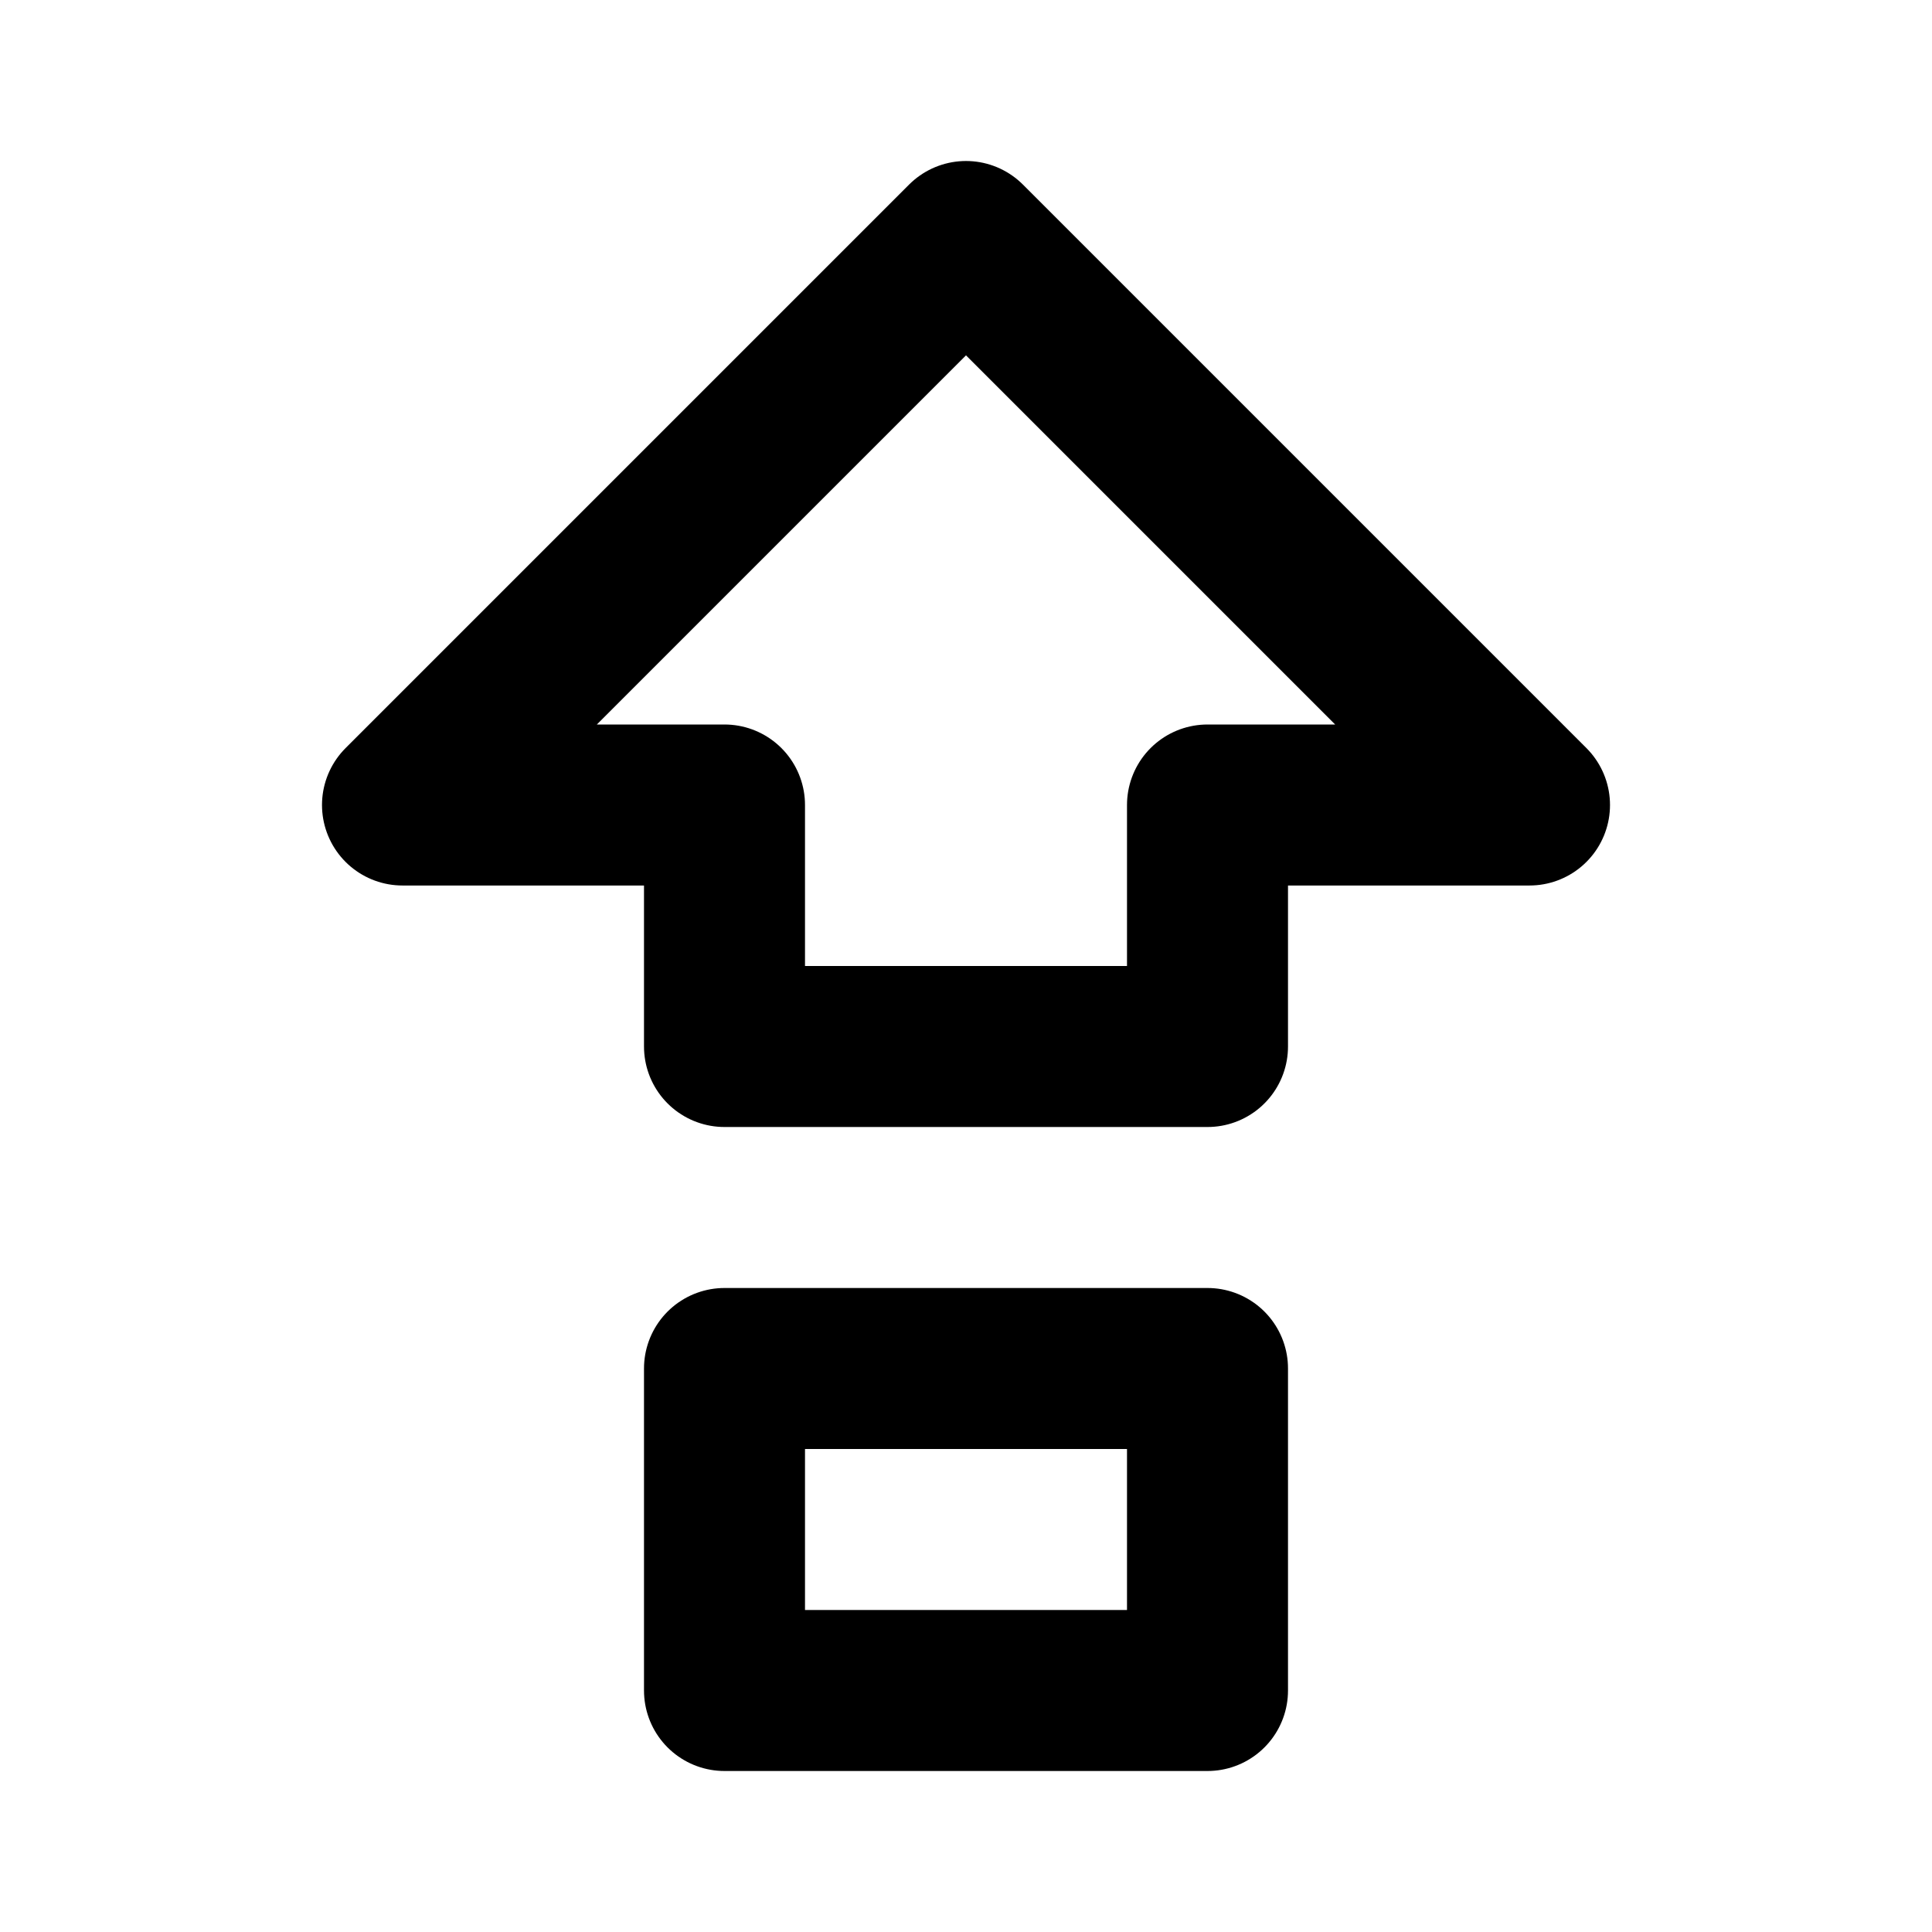
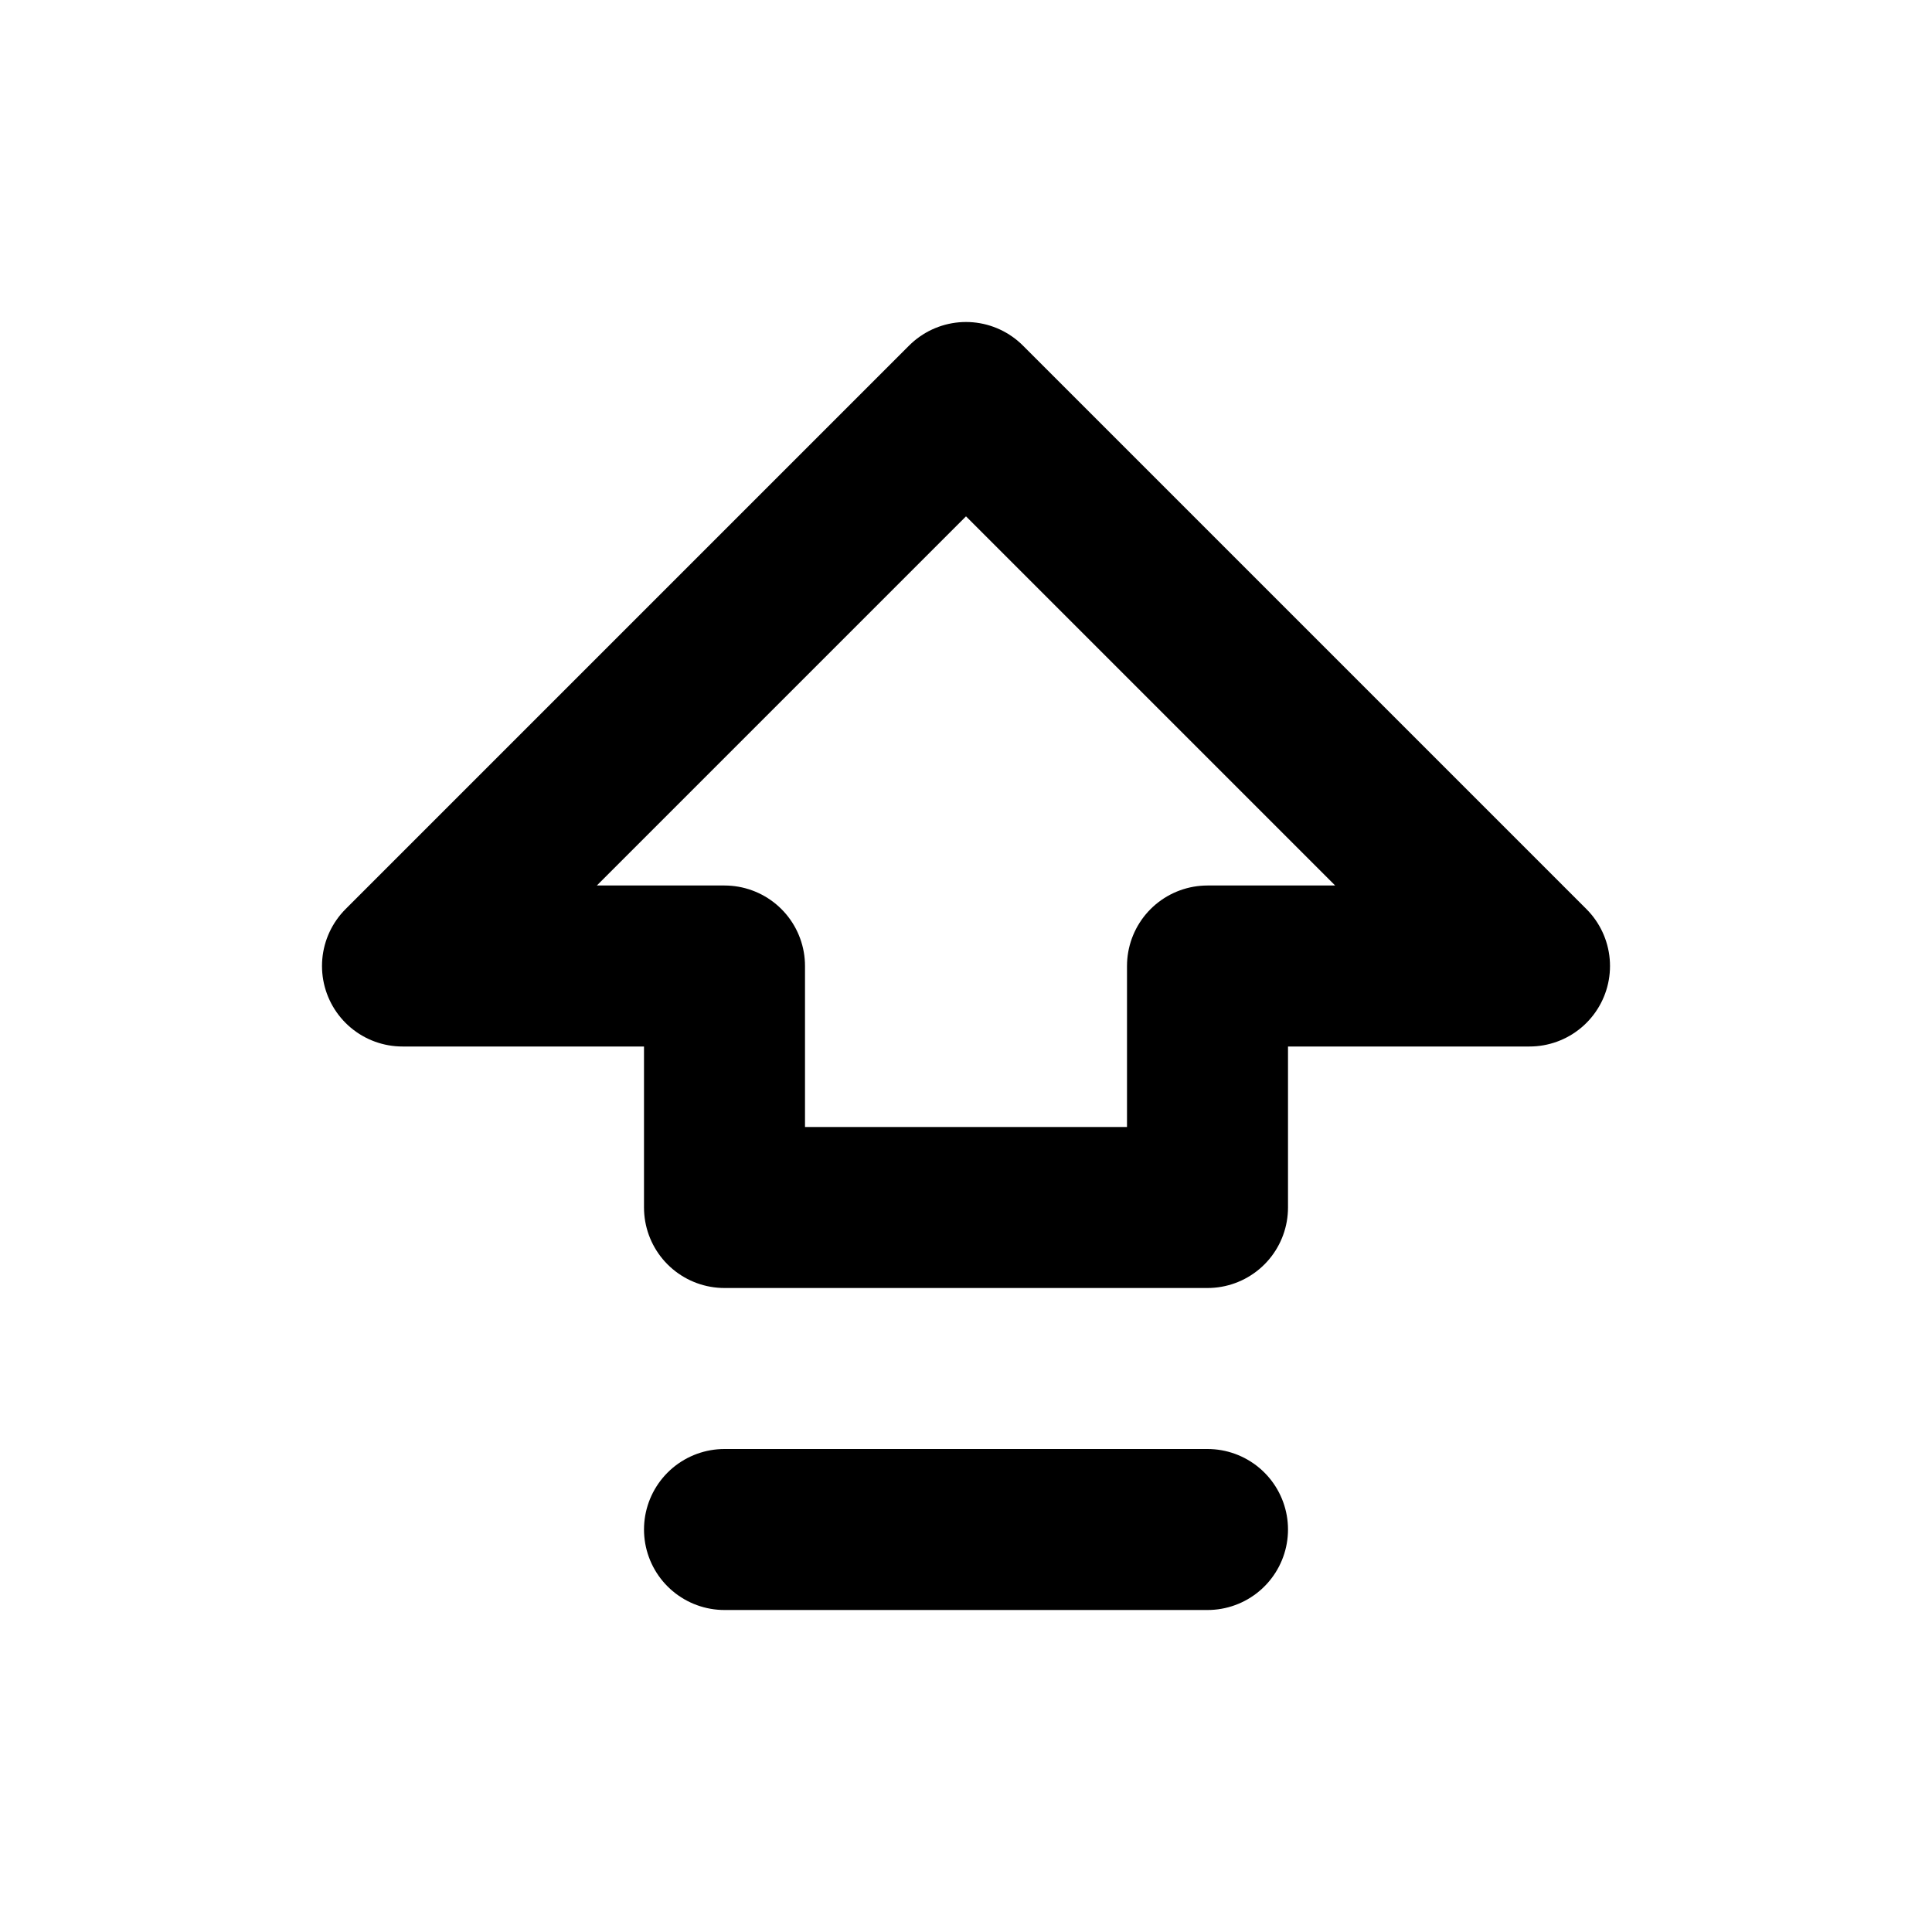
<svg xmlns="http://www.w3.org/2000/svg" width="24" height="24" viewBox="0 0 24 24" fill="none" stroke="currentColor" stroke-width="2" stroke-linecap="round" stroke-linejoin="round">
-   <path d="M15 17v4H9v-4h6z" />
-   <path d="M9 13v-3H5l7-7 7 7h-4v3H9z" />
+   <path d="M9 19h6" />
+   <path d="M9 15v-3H5l7-7 7 7h-4v3H9z" />
</svg>
